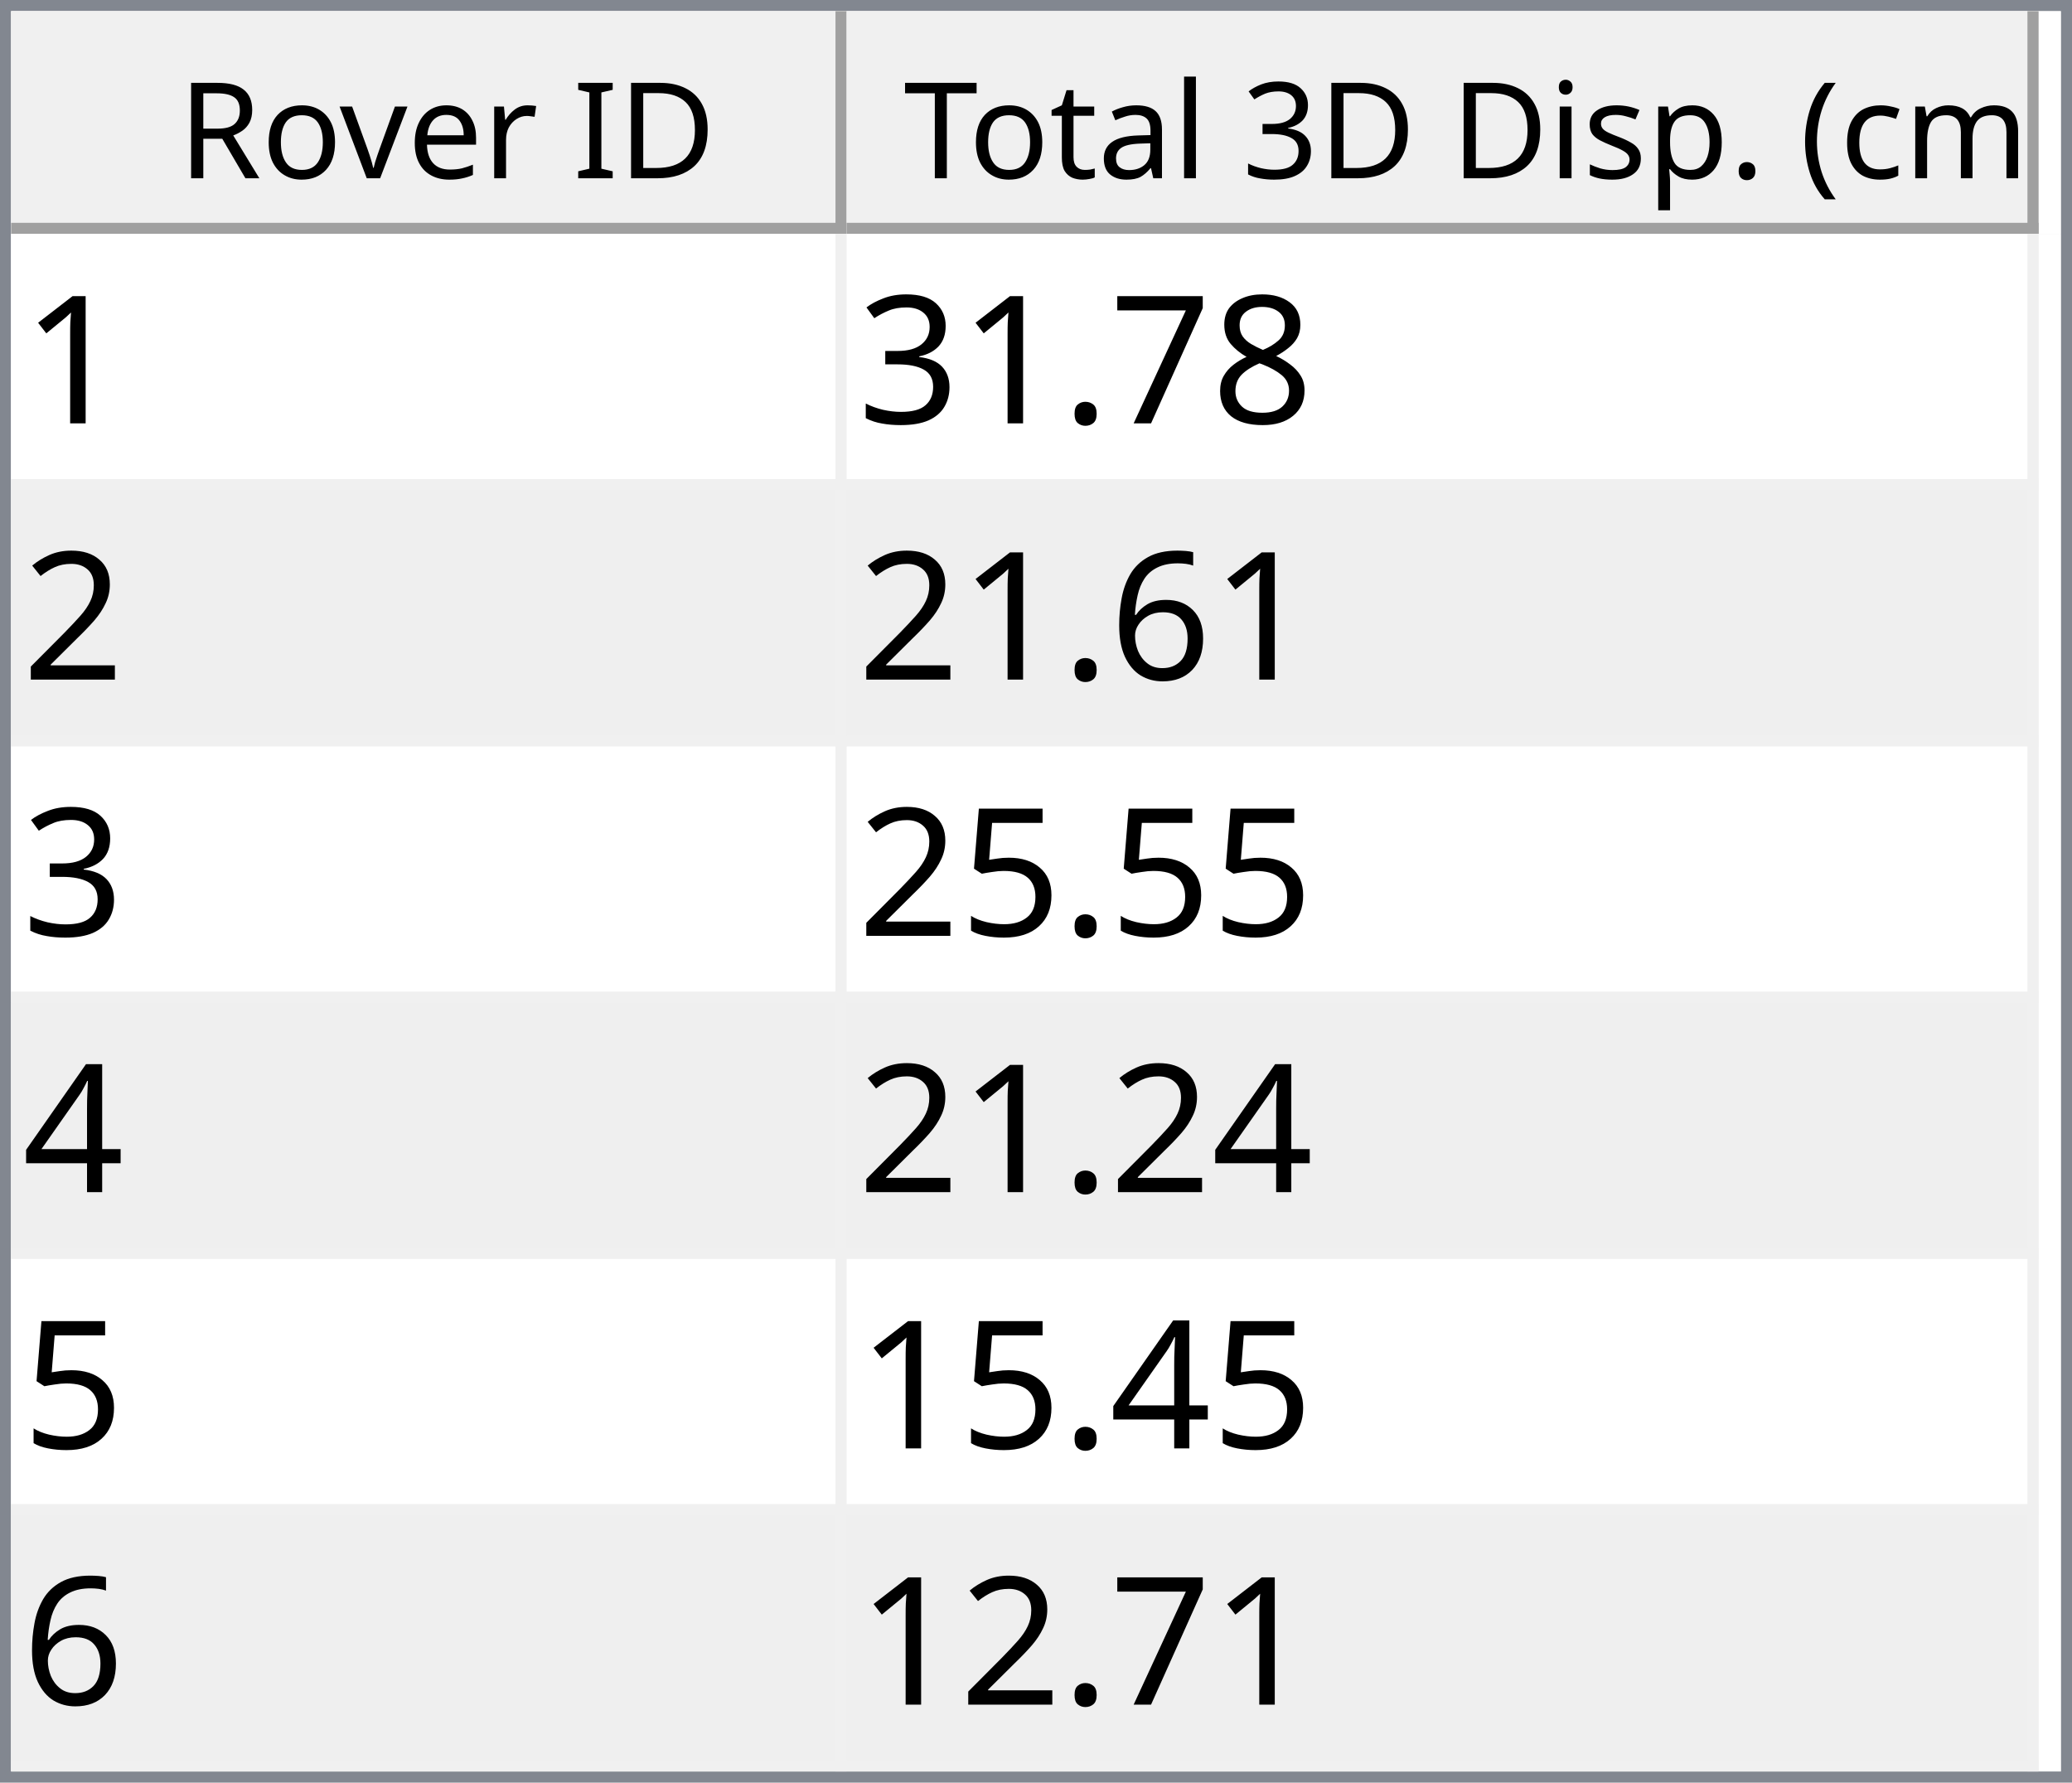
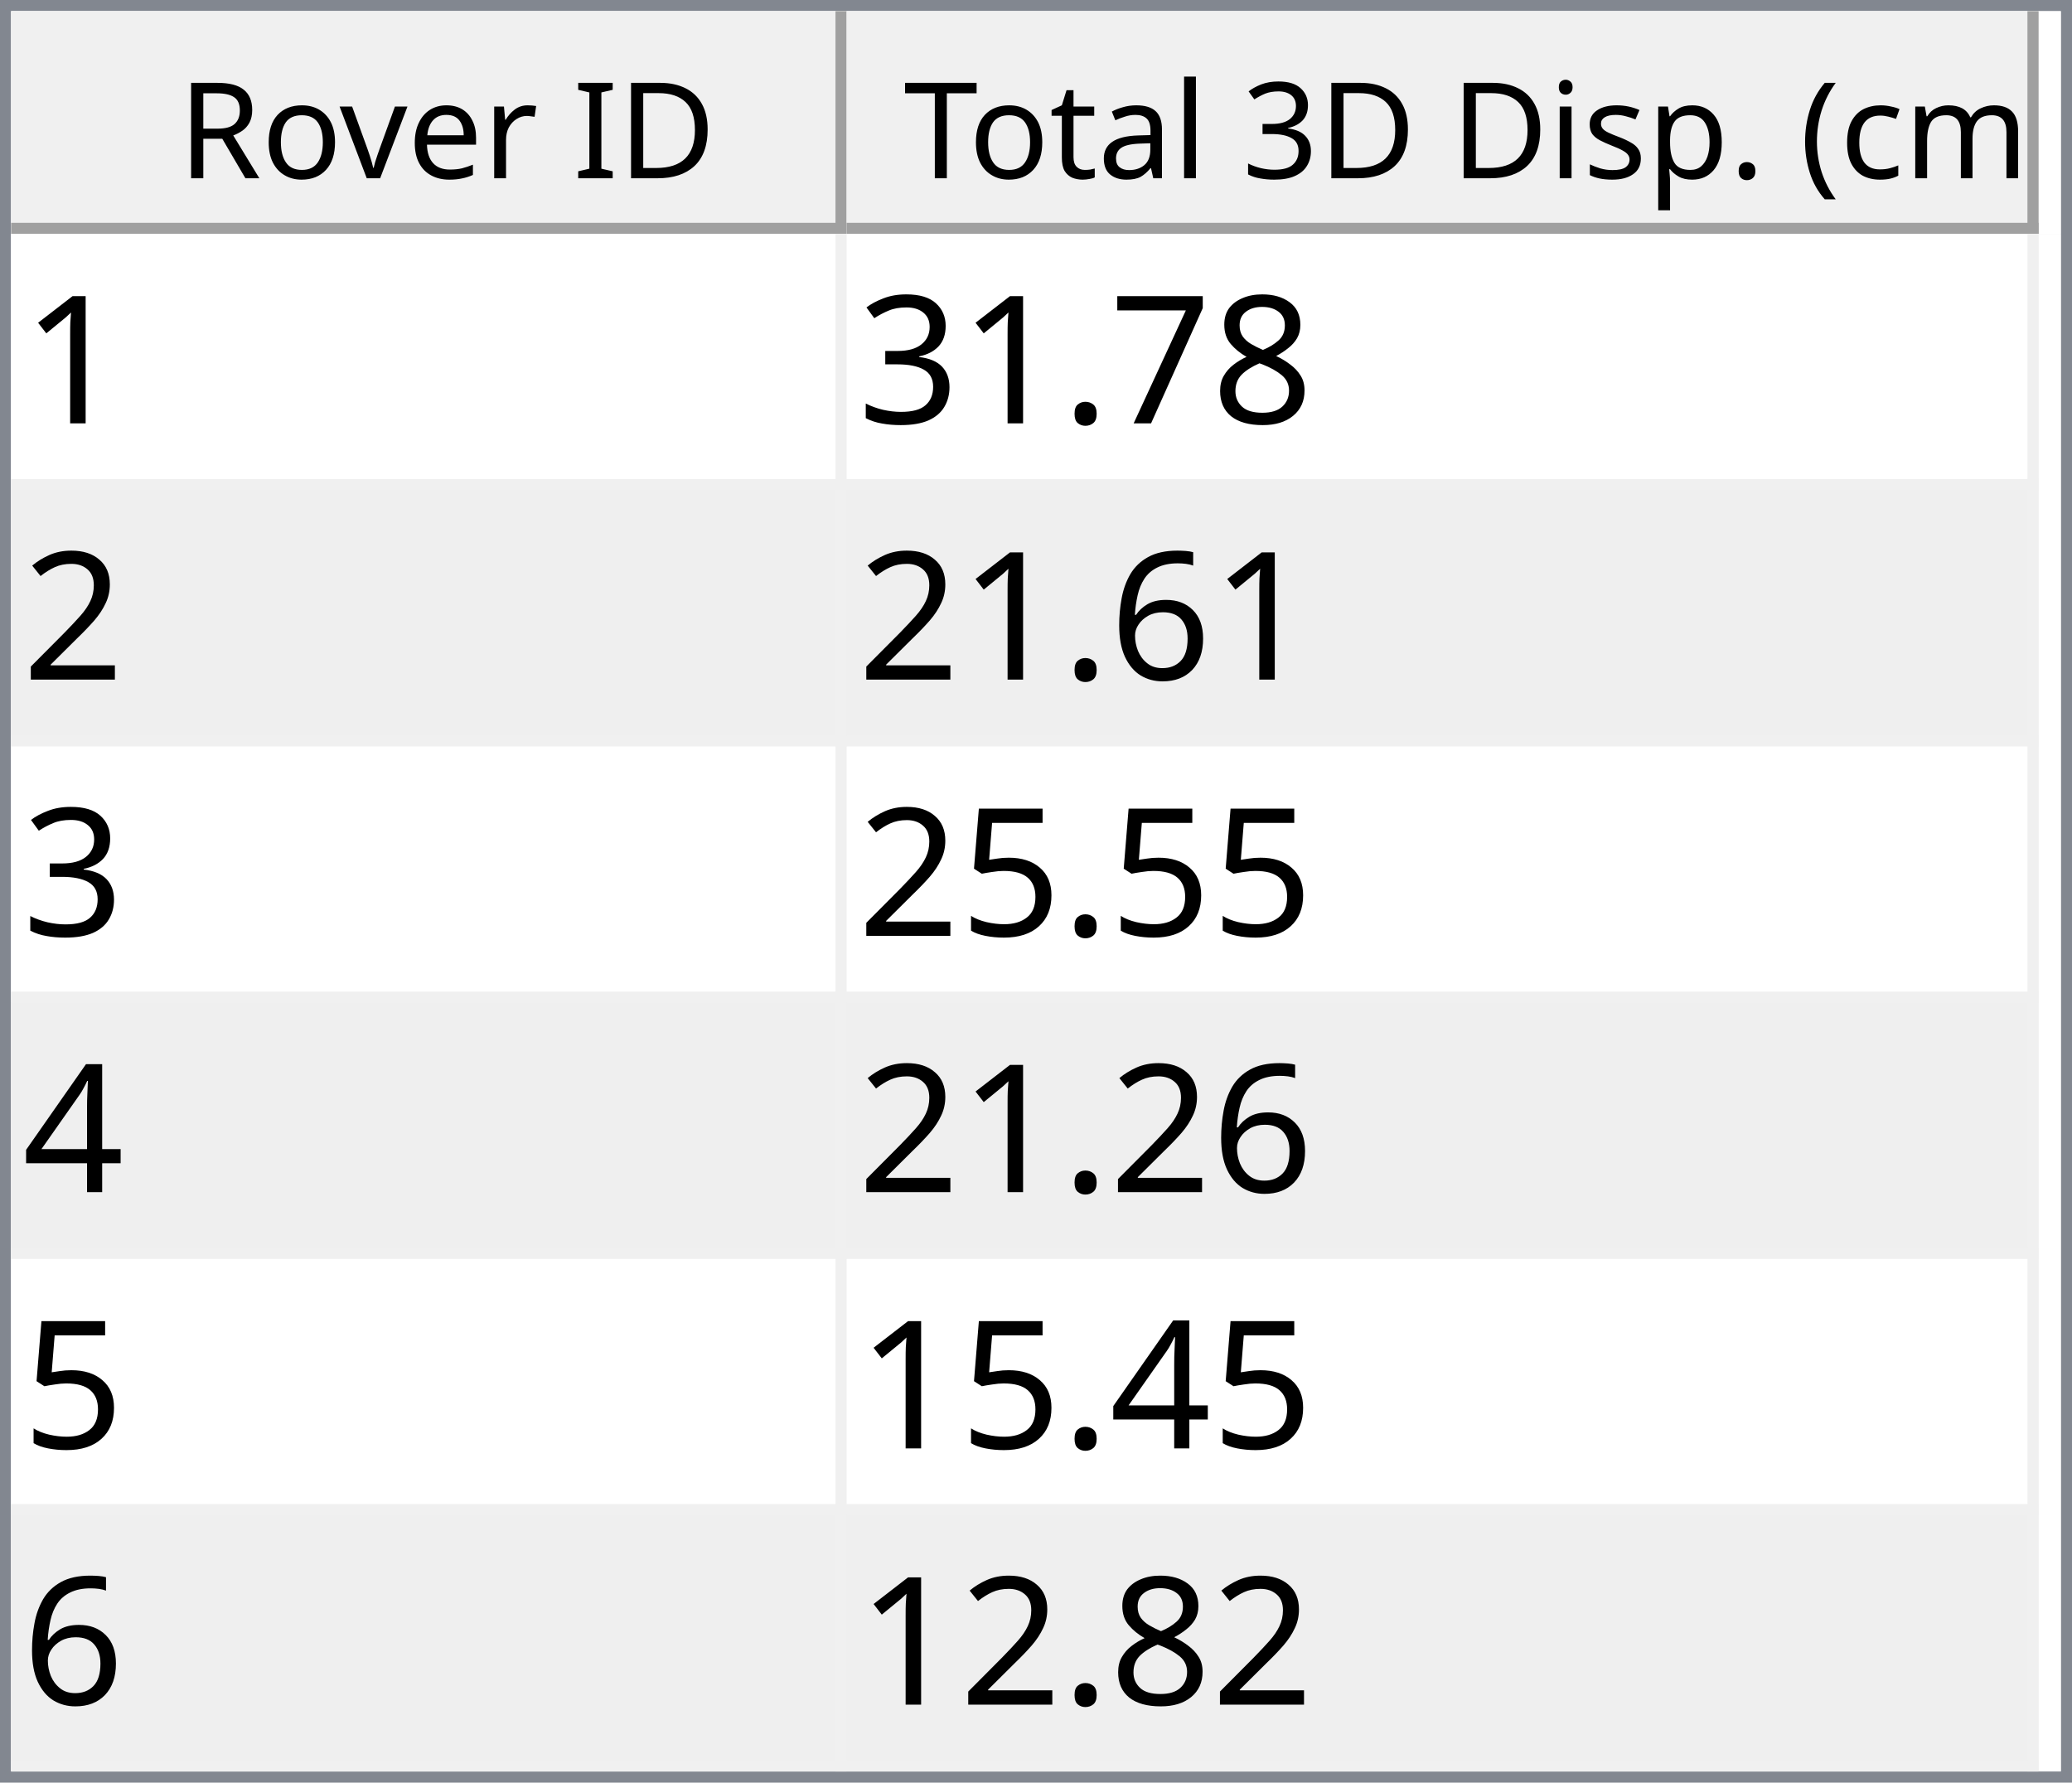
<svg xmlns="http://www.w3.org/2000/svg" style="fill-opacity:1; color-rendering:auto; color-interpolation:auto; text-rendering:auto; stroke:black; stroke-linecap:square; stroke-miterlimit:10; shape-rendering:auto; stroke-opacity:1; fill:black; stroke-dasharray:none; font-weight:normal; stroke-width:1; font-family:'Dialog'; font-style:normal; stroke-linejoin:miter; font-size:12px; stroke-dashoffset:0; image-rendering:auto;" width="186" height="160">
  <defs id="genericDefs" />
  <g>
    <defs id="defs1">
      <clipPath clipPathUnits="userSpaceOnUse" id="clipPath1">
        <path d="M0 0 L186 0 L186 160 L0 160 L0 0 Z" />
      </clipPath>
      <clipPath clipPathUnits="userSpaceOnUse" id="clipPath2">
        <path d="M0 0 L0 160 L186 160 L186 0 Z" />
      </clipPath>
      <clipPath clipPathUnits="userSpaceOnUse" id="clipPath3">
        <path d="M0 0 L0 20 L184 20 L184 0 Z" />
      </clipPath>
      <clipPath clipPathUnits="userSpaceOnUse" id="clipPath4">
        <path d="M0 0 L0 20 L75 20 L75 0 Z" />
      </clipPath>
      <clipPath clipPathUnits="userSpaceOnUse" id="clipPath5">
        <path d="M1 1 L1 19 L74 19 L74 1 Z" />
      </clipPath>
      <clipPath clipPathUnits="userSpaceOnUse" id="clipPath6">
        <path d="M0 0 L0 18 L73 18 L73 0 Z" />
      </clipPath>
      <clipPath clipPathUnits="userSpaceOnUse" id="clipPath7">
        <path d="M-0.5 -0.5 L-0.5 19.5 L74.5 19.5 L74.5 -0.5 Z" />
      </clipPath>
      <clipPath clipPathUnits="userSpaceOnUse" id="clipPath8">
        <path d="M0 0 L0 20 L107 20 L107 0 Z" />
      </clipPath>
      <clipPath clipPathUnits="userSpaceOnUse" id="clipPath9">
        <path d="M1 1 L1 19 L106 19 L106 1 Z" />
      </clipPath>
      <clipPath clipPathUnits="userSpaceOnUse" id="clipPath10">
        <path d="M0 0 L0 18 L105 18 L105 0 Z" />
      </clipPath>
      <clipPath clipPathUnits="userSpaceOnUse" id="clipPath11">
        <path d="M-0.5 -0.5 L-0.5 19.5 L106.5 19.5 L106.5 -0.5 Z" />
      </clipPath>
      <clipPath clipPathUnits="userSpaceOnUse" id="clipPath12">
        <path d="M0 0 L0 138 L184 138 L184 0 Z" />
      </clipPath>
      <clipPath clipPathUnits="userSpaceOnUse" id="clipPath13">
        <path d="M0 0 L0 138 L182 138 L182 0 Z" />
      </clipPath>
      <clipPath clipPathUnits="userSpaceOnUse" id="clipPath14">
        <path d="M-0.5 -0.5 L-0.5 137.5 L181.5 137.5 L181.5 -0.5 Z" />
      </clipPath>
      <clipPath clipPathUnits="userSpaceOnUse" id="clipPath15">
        <path d="M0 0 L0 22 L74 22 L74 0 Z" />
      </clipPath>
      <clipPath clipPathUnits="userSpaceOnUse" id="clipPath16">
        <path d="M0 0 L0 22 L106 22 L106 0 Z" />
      </clipPath>
      <font horiz-adv-x="64.551" id="font1">
        <font-face ascent="107.91" descent="25.098" units-per-em="100" style="font-style:normal; font-family:Segoe UI; font-weight:normal;" />
        <missing-glyph horiz-adv-x="64.551" d="M8.109 0 L8.109 68.266 L56.453 68.266 L56.453 0 L8.109 0 ZM15.328 7.234 L49.219 7.234 L49.219 61.031 L15.328 61.031 L15.328 7.234 Z" />
        <glyph unicode="D" horiz-adv-x="70.117" d="M9.188 0 L9.188 70.016 L28.516 70.016 Q65.531 70.016 65.531 35.891 Q65.531 19.672 55.25 9.836 Q44.969 0 27.734 0 L9.188 0 ZM17.391 62.594 L17.391 7.422 L27.828 7.422 Q41.609 7.422 49.273 14.797 Q56.938 22.172 56.938 35.688 Q56.938 62.594 28.328 62.594 L17.391 62.594 Z" />
        <glyph unicode="I" horiz-adv-x="26.611" d="M17.391 0 L9.188 0 L9.188 70.016 L17.391 70.016 L17.391 0 Z" />
        <glyph unicode=" " horiz-adv-x="27.393" d="" />
        <glyph unicode="r" horiz-adv-x="34.766" d="M34.188 41.891 Q32.078 43.5 28.125 43.5 Q23 43.5 19.555 38.672 Q16.109 33.844 16.109 25.484 L16.109 0 L8.109 0 L8.109 50 L16.109 50 L16.109 39.703 L16.312 39.703 Q18.016 44.969 21.531 47.922 Q25.047 50.875 29.391 50.875 Q32.516 50.875 34.188 50.203 L34.188 41.891 Z" />
        <glyph unicode="e" horiz-adv-x="52.295" d="M48.297 23 L12.984 23 Q13.188 14.656 17.484 10.109 Q21.781 5.562 29.297 5.562 Q37.75 5.562 44.828 11.141 L44.828 3.609 Q38.234 -1.172 27.391 -1.172 Q16.797 -1.172 10.742 5.641 Q4.688 12.453 4.688 24.812 Q4.688 36.469 11.305 43.82 Q17.922 51.172 27.734 51.172 Q37.547 51.172 42.922 44.828 Q48.297 38.484 48.297 27.203 L48.297 23 ZM40.094 29.781 Q40.047 36.719 36.75 40.578 Q33.453 44.438 27.594 44.438 Q21.922 44.438 17.969 40.383 Q14.016 36.328 13.094 29.781 L40.094 29.781 Z" />
        <glyph unicode="v" horiz-adv-x="47.9" d="M47.406 50 L27.484 0 L19.625 0 L0.688 50 L9.469 50 L22.172 13.672 Q23.578 9.672 23.922 6.688 L24.125 6.688 Q24.609 10.453 25.688 13.484 L38.969 50 L47.406 50 Z" />
        <glyph unicode="o" horiz-adv-x="58.594" d="M29 -1.172 Q17.922 -1.172 11.305 5.836 Q4.688 12.844 4.688 24.422 Q4.688 37.016 11.57 44.094 Q18.453 51.172 30.172 51.172 Q41.359 51.172 47.633 44.289 Q53.906 37.406 53.906 25.203 Q53.906 13.234 47.141 6.031 Q40.375 -1.172 29 -1.172 ZM29.594 44.438 Q21.875 44.438 17.383 39.188 Q12.891 33.938 12.891 24.703 Q12.891 15.828 17.43 10.695 Q21.969 5.562 29.594 5.562 Q37.359 5.562 41.531 10.594 Q45.703 15.625 45.703 24.906 Q45.703 34.281 41.531 39.359 Q37.359 44.438 29.594 44.438 Z" />
        <glyph unicode="R" horiz-adv-x="59.814" d="M59.375 0 L49.609 0 L37.891 19.625 Q36.281 22.359 34.766 24.289 Q33.25 26.219 31.664 27.438 Q30.078 28.656 28.25 29.219 Q26.422 29.781 24.125 29.781 L17.391 29.781 L17.391 0 L9.188 0 L9.188 70.016 L30.078 70.016 Q34.672 70.016 38.555 68.867 Q42.438 67.719 45.289 65.375 Q48.141 63.031 49.758 59.547 Q51.375 56.062 51.375 51.375 Q51.375 47.703 50.273 44.656 Q49.172 41.609 47.148 39.211 Q45.125 36.812 42.266 35.133 Q39.406 33.453 35.844 32.516 L35.844 32.328 Q37.594 31.547 38.891 30.547 Q40.188 29.547 41.359 28.18 Q42.531 26.812 43.68 25.078 Q44.828 23.344 46.234 21.047 L59.375 0 ZM17.391 62.594 L17.391 37.203 L28.516 37.203 Q31.594 37.203 34.203 38.133 Q36.812 39.062 38.719 40.797 Q40.625 42.531 41.703 45.047 Q42.781 47.562 42.781 50.688 Q42.781 56.297 39.141 59.445 Q35.5 62.594 28.609 62.594 L17.391 62.594 Z" />
        <glyph unicode=")" horiz-adv-x="30.176" d="M8.297 -15.922 L1.172 -15.922 Q16.406 2.344 16.406 26.812 Q16.406 51.469 1.078 70.016 L8.297 70.016 Q23.531 52.156 23.531 26.703 Q23.531 1.375 8.297 -15.922 Z" />
        <glyph unicode="m" horiz-adv-x="86.133" d="M79.109 0 L71.094 0 L71.094 28.719 Q71.094 37.016 68.531 40.727 Q65.969 44.438 59.906 44.438 Q54.781 44.438 51.195 39.75 Q47.609 35.062 47.609 28.516 L47.609 0 L39.594 0 L39.594 29.688 Q39.594 44.438 28.219 44.438 Q22.953 44.438 19.531 40.016 Q16.109 35.594 16.109 28.516 L16.109 0 L8.109 0 L8.109 50 L16.109 50 L16.109 42.094 L16.312 42.094 Q21.625 51.172 31.844 51.172 Q36.969 51.172 40.773 48.312 Q44.578 45.453 46 40.828 Q51.562 51.172 62.594 51.172 Q79.109 51.172 79.109 30.812 L79.109 0 Z" />
        <glyph unicode="c" horiz-adv-x="46.191" d="M42.188 2.297 Q36.422 -1.172 28.516 -1.172 Q17.828 -1.172 11.258 5.789 Q4.688 12.75 4.688 23.828 Q4.688 36.188 11.766 43.68 Q18.844 51.172 30.672 51.172 Q37.25 51.172 42.281 48.734 L42.281 40.531 Q36.719 44.438 30.375 44.438 Q22.703 44.438 17.797 38.945 Q12.891 33.453 12.891 24.516 Q12.891 15.719 17.508 10.641 Q22.125 5.562 29.891 5.562 Q36.422 5.562 42.188 9.906 L42.188 2.297 Z" />
        <glyph unicode="(" horiz-adv-x="30.176" d="M29.109 -15.922 L21.969 -15.922 Q6.844 1.375 6.844 26.703 Q6.844 52.156 21.969 70.016 L29.203 70.016 Q13.875 51.469 13.875 26.812 Q13.875 2.344 29.109 -15.922 Z" />
        <glyph unicode="." horiz-adv-x="21.68" d="M10.891 -1.078 Q8.641 -1.078 7.055 0.539 Q5.469 2.156 5.469 4.391 Q5.469 6.641 7.055 8.273 Q8.641 9.906 10.891 9.906 Q13.188 9.906 14.797 8.273 Q16.406 6.641 16.406 4.391 Q16.406 2.156 14.797 0.539 Q13.188 -1.078 10.891 -1.078 Z" />
        <glyph unicode="p" horiz-adv-x="58.789" d="M16.312 7.234 L16.109 7.234 L16.109 -23 L8.109 -23 L8.109 50 L16.109 50 L16.109 41.219 L16.312 41.219 Q22.219 51.172 33.594 51.172 Q43.266 51.172 48.688 44.461 Q54.109 37.75 54.109 26.469 Q54.109 13.922 48 6.375 Q41.891 -1.172 31.297 -1.172 Q21.578 -1.172 16.312 7.234 ZM16.109 27.391 L16.109 20.406 Q16.109 14.203 20.141 9.883 Q24.172 5.562 30.375 5.562 Q37.641 5.562 41.773 11.133 Q45.906 16.703 45.906 26.609 Q45.906 34.969 42.047 39.703 Q38.188 44.438 31.594 44.438 Q24.609 44.438 20.359 39.578 Q16.109 34.719 16.109 27.391 Z" />
        <glyph unicode="s" horiz-adv-x="42.432" d="M5.078 1.812 L5.078 10.406 Q11.625 5.562 19.484 5.562 Q30.031 5.562 30.031 12.594 Q30.031 14.594 29.125 15.992 Q28.219 17.391 26.68 18.461 Q25.141 19.531 23.07 20.383 Q21 21.234 18.609 22.172 Q15.281 23.484 12.766 24.828 Q10.25 26.172 8.57 27.859 Q6.891 29.547 6.031 31.695 Q5.172 33.844 5.172 36.719 Q5.172 40.234 6.789 42.945 Q8.406 45.656 11.086 47.484 Q13.766 49.312 17.211 50.242 Q20.656 51.172 24.312 51.172 Q30.812 51.172 35.938 48.922 L35.938 40.828 Q30.422 44.438 23.25 44.438 Q21 44.438 19.195 43.922 Q17.391 43.406 16.094 42.477 Q14.797 41.547 14.086 40.258 Q13.375 38.969 13.375 37.406 Q13.375 35.453 14.086 34.133 Q14.797 32.812 16.164 31.789 Q17.531 30.766 19.484 29.938 Q21.438 29.109 23.922 28.125 Q27.25 26.859 29.883 25.516 Q32.516 24.172 34.375 22.484 Q36.234 20.797 37.234 18.602 Q38.234 16.406 38.234 13.375 Q38.234 9.672 36.602 6.938 Q34.969 4.203 32.234 2.398 Q29.5 0.594 25.93 -0.289 Q22.359 -1.172 18.453 -1.172 Q10.75 -1.172 5.078 1.812 Z" />
        <glyph unicode="i" horiz-adv-x="24.219" d="M12.203 62.703 Q10.062 62.703 8.547 64.164 Q7.031 65.625 7.031 67.875 Q7.031 70.125 8.547 71.609 Q10.062 73.094 12.203 73.094 Q14.406 73.094 15.945 71.609 Q17.484 70.125 17.484 67.875 Q17.484 65.719 15.945 64.211 Q14.406 62.703 12.203 62.703 ZM16.109 0 L8.109 0 L8.109 50 L16.109 50 L16.109 0 Z" />
        <glyph unicode="3" horiz-adv-x="53.906" d="M46.531 19.828 Q46.531 15.094 44.75 11.211 Q42.969 7.328 39.719 4.57 Q36.469 1.812 31.93 0.297 Q27.391 -1.219 21.922 -1.219 Q11.922 -1.219 6 2.594 L6 11.188 Q13.094 5.609 22.219 5.609 Q25.875 5.609 28.828 6.539 Q31.781 7.469 33.906 9.227 Q36.031 10.984 37.18 13.477 Q38.328 15.969 38.328 19.094 Q38.328 32.812 18.797 32.812 L12.984 32.812 L12.984 39.594 L18.5 39.594 Q35.797 39.594 35.797 52.484 Q35.797 64.406 22.609 64.406 Q15.188 64.406 8.688 59.422 L8.688 67.188 Q15.375 71.188 24.609 71.188 Q29 71.188 32.57 69.969 Q36.141 68.75 38.68 66.555 Q41.219 64.359 42.609 61.281 Q44 58.203 44 54.5 Q44 40.672 30.031 36.719 L30.031 36.531 Q33.594 36.141 36.625 34.797 Q39.656 33.453 41.852 31.305 Q44.047 29.156 45.289 26.25 Q46.531 23.344 46.531 19.828 Z" />
        <glyph unicode="l" horiz-adv-x="24.219" d="M16.109 0 L8.109 0 L8.109 74.031 L16.109 74.031 L16.109 0 Z" />
        <glyph unicode="a" horiz-adv-x="50.879" d="M43.891 0 L35.891 0 L35.891 7.812 L35.688 7.812 Q30.469 -1.172 20.312 -1.172 Q12.844 -1.172 8.617 2.781 Q4.391 6.734 4.391 13.281 Q4.391 27.297 20.906 29.594 L35.891 31.688 Q35.891 44.438 25.594 44.438 Q16.547 44.438 9.281 38.281 L9.281 46.484 Q16.656 51.172 26.266 51.172 Q43.891 51.172 43.891 32.516 L43.891 0 ZM35.891 25.297 L23.828 23.641 Q18.266 22.859 15.43 20.875 Q12.594 18.891 12.594 13.875 Q12.594 10.203 15.211 7.883 Q17.828 5.562 22.172 5.562 Q28.125 5.562 32.008 9.742 Q35.891 13.922 35.891 20.312 L35.891 25.297 Z" />
        <glyph unicode="t" horiz-adv-x="33.887" d="M31.297 0.484 Q28.469 -1.078 23.828 -1.078 Q10.688 -1.078 10.688 13.578 L10.688 43.172 L2.094 43.172 L2.094 50 L10.688 50 L10.688 62.203 L18.703 64.797 L18.703 50 L31.297 50 L31.297 43.172 L18.703 43.172 L18.703 14.984 Q18.703 9.969 20.414 7.82 Q22.125 5.672 26.078 5.672 Q29.109 5.672 31.297 7.328 L31.297 0.484 Z" />
        <glyph unicode="T" horiz-adv-x="52.393" d="M50.594 62.594 L30.375 62.594 L30.375 0 L22.172 0 L22.172 62.594 L2 62.594 L2 70.016 L50.594 70.016 L50.594 62.594 Z" />
      </font>
      <font horiz-adv-x="75.0" id="font2">
        <font-face ascent="100.537" descent="21.973" units-per-em="100" style="font-style:normal; font-family:sans-serif; font-weight:normal;" />
        <missing-glyph horiz-adv-x="75.0" d="M12.5 0 L12.5 62.5 L62.5 62.5 L62.5 0 L12.5 0 ZM14.062 1.562 L60.938 1.562 L60.938 60.938 L14.062 60.938 L14.062 1.562 Z" />
        <glyph unicode="1" horiz-adv-x="55.615" d="M37.25 0 L28.469 0 L28.469 56 Q25.297 52.984 20.141 49.953 Q14.984 46.922 10.891 45.406 L10.891 53.906 Q18.266 57.375 23.781 62.305 Q29.297 67.234 31.594 71.875 L37.25 71.875 L37.25 0 Z" />
        <glyph unicode="8" horiz-adv-x="55.615" d="M17.672 38.812 Q12.203 40.828 9.57 44.539 Q6.938 48.25 6.938 53.422 Q6.938 61.234 12.555 66.555 Q18.172 71.875 27.484 71.875 Q36.859 71.875 42.578 66.43 Q48.297 60.984 48.297 53.172 Q48.297 48.188 45.68 44.508 Q43.062 40.828 37.75 38.812 Q44.344 36.672 47.781 31.883 Q51.219 27.094 51.219 20.453 Q51.219 11.281 44.727 5.031 Q38.234 -1.219 27.641 -1.219 Q17.047 -1.219 10.547 5.055 Q4.047 11.328 4.047 20.703 Q4.047 27.688 7.594 32.398 Q11.141 37.109 17.672 38.812 ZM15.922 53.719 Q15.922 48.641 19.195 45.414 Q22.469 42.188 27.688 42.188 Q32.766 42.188 36.016 45.383 Q39.266 48.578 39.266 53.219 Q39.266 58.062 35.914 61.359 Q32.562 64.656 27.594 64.656 Q22.562 64.656 19.242 61.43 Q15.922 58.203 15.922 53.719 ZM13.094 20.656 Q13.094 16.891 14.875 13.375 Q16.656 9.859 20.172 7.93 Q23.688 6 27.734 6 Q34.031 6 38.133 10.055 Q42.234 14.109 42.234 20.359 Q42.234 26.703 38.016 30.859 Q33.797 35.016 27.438 35.016 Q21.234 35.016 17.164 30.914 Q13.094 26.812 13.094 20.656 Z" />
        <glyph unicode="7" horiz-adv-x="55.615" d="M4.734 62.203 L4.734 70.656 L51.078 70.656 L51.078 63.812 Q44.234 56.547 37.523 44.484 Q30.812 32.422 27.156 19.672 Q24.516 10.688 23.781 0 L14.75 0 Q14.891 8.453 18.062 20.414 Q21.234 32.375 27.172 43.484 Q33.109 54.594 39.797 62.203 L4.734 62.203 Z" />
        <glyph unicode="." horiz-adv-x="27.783" d="M9.078 0 L9.078 10.016 L19.094 10.016 L19.094 0 L9.078 0 Z" />
        <glyph unicode="3" horiz-adv-x="55.615" d="M4.203 18.891 L12.984 20.062 Q14.5 12.594 18.141 9.297 Q21.781 6 27 6 Q33.203 6 37.477 10.297 Q41.75 14.594 41.75 20.953 Q41.75 27 37.797 30.93 Q33.844 34.859 27.734 34.859 Q25.25 34.859 21.531 33.891 L22.516 41.609 Q23.391 41.5 23.922 41.5 Q29.547 41.5 34.039 44.43 Q38.531 47.359 38.531 53.469 Q38.531 58.297 35.258 61.477 Q31.984 64.656 26.812 64.656 Q21.688 64.656 18.266 61.43 Q14.844 58.203 13.875 51.766 L5.078 53.328 Q6.688 62.156 12.398 67.016 Q18.109 71.875 26.609 71.875 Q32.469 71.875 37.398 69.359 Q42.328 66.844 44.945 62.5 Q47.562 58.156 47.562 53.266 Q47.562 48.641 45.07 44.828 Q42.578 41.016 37.703 38.766 Q44.047 37.312 47.562 32.695 Q51.078 28.078 51.078 21.141 Q51.078 11.766 44.242 5.25 Q37.406 -1.266 26.953 -1.266 Q17.531 -1.266 11.305 4.352 Q5.078 9.969 4.203 18.891 Z" />
        <glyph unicode="2" horiz-adv-x="55.615" d="M50.344 8.453 L50.344 0 L3.031 0 Q2.938 3.172 4.047 6.109 Q5.859 10.938 9.836 15.625 Q13.812 20.312 21.344 26.469 Q33.016 36.031 37.117 41.625 Q41.219 47.219 41.219 52.203 Q41.219 57.422 37.477 61.008 Q33.734 64.594 27.734 64.594 Q21.391 64.594 17.578 60.789 Q13.766 56.984 13.719 50.25 L4.688 51.172 Q5.609 61.281 11.664 66.578 Q17.719 71.875 27.938 71.875 Q38.234 71.875 44.242 66.164 Q50.25 60.453 50.25 52 Q50.25 47.703 48.492 43.555 Q46.734 39.406 42.656 34.812 Q38.578 30.219 29.109 22.219 Q21.188 15.578 18.945 13.211 Q16.703 10.844 15.234 8.453 L50.344 8.453 Z" />
        <glyph unicode="6" horiz-adv-x="55.615" d="M49.75 54.047 L41.016 53.375 Q39.844 58.547 37.703 60.891 Q34.125 64.656 28.906 64.656 Q24.703 64.656 21.531 62.312 Q17.391 59.281 14.992 53.469 Q12.594 47.656 12.5 36.922 Q15.672 41.75 20.266 44.094 Q24.859 46.438 29.891 46.438 Q38.672 46.438 44.852 39.969 Q51.031 33.5 51.031 23.25 Q51.031 16.5 48.125 10.719 Q45.219 4.938 40.141 1.859 Q35.062 -1.219 28.609 -1.219 Q17.625 -1.219 10.695 6.859 Q3.766 14.938 3.766 33.5 Q3.766 54.25 11.422 63.672 Q18.109 71.875 29.438 71.875 Q37.891 71.875 43.289 67.141 Q48.688 62.406 49.75 54.047 ZM13.875 23.188 Q13.875 18.656 15.797 14.508 Q17.719 10.359 21.188 8.18 Q24.656 6 28.469 6 Q34.031 6 38.039 10.492 Q42.047 14.984 42.047 22.703 Q42.047 30.125 38.086 34.398 Q34.125 38.672 28.125 38.672 Q22.172 38.672 18.023 34.398 Q13.875 30.125 13.875 23.188 Z" />
        <glyph unicode="5" horiz-adv-x="55.615" d="M4.156 18.75 L13.375 19.531 Q14.406 12.797 18.141 9.398 Q21.875 6 27.156 6 Q33.5 6 37.891 10.789 Q42.281 15.578 42.281 23.484 Q42.281 31 38.062 35.352 Q33.844 39.703 27 39.703 Q22.75 39.703 19.336 37.773 Q15.922 35.844 13.969 32.766 L5.719 33.844 L12.641 70.609 L48.25 70.609 L48.25 62.203 L19.672 62.203 L15.828 42.969 Q22.266 47.469 29.344 47.469 Q38.719 47.469 45.164 40.969 Q51.609 34.469 51.609 24.266 Q51.609 14.547 45.953 7.469 Q39.062 -1.219 27.156 -1.219 Q17.391 -1.219 11.211 4.25 Q5.031 9.719 4.156 18.75 Z" />
        <glyph unicode="4" horiz-adv-x="55.615" d="M32.328 0 L32.328 17.141 L1.266 17.141 L1.266 25.203 L33.938 71.578 L41.109 71.578 L41.109 25.203 L50.781 25.203 L50.781 17.141 L41.109 17.141 L41.109 0 L32.328 0 ZM32.328 25.203 L32.328 57.469 L9.906 25.203 L32.328 25.203 Z" />
      </font>
    </defs>
    <g style="fill:white; stroke:white;">
      <rect x="0" y="0" width="186" style="clip-path:url(#clipPath1); stroke:none;" height="160" />
    </g>
    <g style="fill:white; text-rendering:optimizeSpeed; color-rendering:optimizeSpeed; image-rendering:optimizeSpeed; shape-rendering:crispEdges; stroke:white; color-interpolation:sRGB;">
      <rect x="0" width="186" height="160" y="0" style="stroke:none;" />
      <path style="stroke:none;" d="M0 160 L186 160 L186 0 L0 0 Z" />
    </g>
    <g style="fill:rgb(240,240,240); font-family:'Segoe UI'; stroke:rgb(240,240,240);">
      <rect x="0" y="0" width="186" style="clip-path:url(#clipPath2); stroke:none;" height="160" />
    </g>
    <g style="fill:rgb(130,135,144); font-family:'Segoe UI'; stroke:rgb(130,135,144);">
      <path d="M0 0 L186 0 L186 160 L0 160 L0 0 ZM1 1 L185 1 L185 159 L1 159 L1 1 Z" style="fill-rule:evenodd; clip-path:url(#clipPath2); stroke:none;" />
    </g>
    <g style="fill:white; font-family:'Segoe UI'; stroke:white;" transform="translate(1,1)">
      <rect x="0" y="0" width="184" style="clip-path:url(#clipPath3); stroke:none;" height="20" />
    </g>
    <g style="fill:rgb(240,240,240); font-family:'Segoe UI'; stroke:rgb(240,240,240);" transform="translate(1,1)">
      <rect x="0" y="0" width="75" style="clip-path:url(#clipPath4); stroke:none;" height="20" />
    </g>
    <g style="font-family:'Segoe UI';" transform="translate(2,2)">
      <text x="14" xml:space="preserve" y="14" style="clip-path:url(#clipPath6); stroke:none;">Rover ID</text>
    </g>
    <g style="fill:rgb(160,160,160); font-family:'Segoe UI'; stroke:rgb(160,160,160); stroke-linejoin:bevel;" transform="translate(1.5,1.5)">
      <line x1="74" x2="74" y1="0" style="fill:none; clip-path:url(#clipPath7);" y2="19" />
    </g>
    <g style="fill:rgb(160,160,160); font-family:'Segoe UI'; stroke:rgb(160,160,160); stroke-linejoin:bevel;" transform="matrix(1,0,0,1,1,1) translate(0.5,0.5)">
      <line x1="0" x2="74" y1="19" style="fill:none; clip-path:url(#clipPath7);" y2="19" />
    </g>
    <g style="fill:rgb(240,240,240); font-family:'Segoe UI'; stroke:rgb(240,240,240);" transform="translate(76,1)">
      <rect x="0" y="0" width="107" style="clip-path:url(#clipPath8); stroke:none;" height="20" />
    </g>
    <g style="font-family:'Segoe UI';" transform="translate(77,2)">
      <text x="1" xml:space="preserve" y="14" style="clip-path:url(#clipPath10); stroke:none;"> Total 3D Disp. (cm)</text>
    </g>
    <g style="fill:rgb(160,160,160); font-family:'Segoe UI'; stroke:rgb(160,160,160); stroke-linejoin:bevel;" transform="translate(76.5,1.5)">
      <line x1="106" x2="106" y1="0" style="fill:none; clip-path:url(#clipPath11);" y2="19" />
    </g>
    <g style="fill:rgb(160,160,160); font-family:'Segoe UI'; stroke:rgb(160,160,160); stroke-linejoin:bevel;" transform="matrix(1,0,0,1,76,1) translate(0.5,0.5)">
      <line x1="0" x2="106" y1="19" style="fill:none; clip-path:url(#clipPath11);" y2="19" />
    </g>
    <g style="fill:white; font-family:'Segoe UI'; stroke:white;" transform="translate(1,21)">
      <rect x="0" y="0" width="184" style="clip-path:url(#clipPath12); stroke:none;" height="138" />
    </g>
    <g style="fill:rgb(240,240,240); font-size:16px; font-family:sans-serif; stroke:rgb(240,240,240);" transform="translate(1,21)">
      <rect x="0" y="0" width="182" style="clip-path:url(#clipPath13); stroke:none;" height="138" />
      <line transform="translate(0.5,0.5)" x1="0" x2="181" y1="22" style="clip-path:url(#clipPath14); fill:none; stroke-linejoin:bevel;" y2="22" />
    </g>
    <g transform="matrix(1,0,0,1,1,21) translate(0.5,0.5)" style="fill:rgb(240,240,240); font-size:16px; font-family:sans-serif; stroke:rgb(240,240,240); stroke-linejoin:bevel;">
      <line x1="0" x2="181" y1="45" style="fill:none; clip-path:url(#clipPath14);" y2="45" />
    </g>
    <g transform="matrix(1,0,0,1,1,21) translate(0.5,0.5)" style="fill:rgb(240,240,240); font-size:16px; font-family:sans-serif; stroke:rgb(240,240,240); stroke-linejoin:bevel;">
      <line x1="0" x2="181" y1="68" style="fill:none; clip-path:url(#clipPath14);" y2="68" />
    </g>
    <g transform="matrix(1,0,0,1,1,21) translate(0.5,0.5)" style="fill:rgb(240,240,240); font-size:16px; font-family:sans-serif; stroke:rgb(240,240,240); stroke-linejoin:bevel;">
      <line x1="0" x2="181" y1="91" style="fill:none; clip-path:url(#clipPath14);" y2="91" />
    </g>
    <g transform="matrix(1,0,0,1,1,21) translate(0.5,0.5)" style="fill:rgb(240,240,240); font-size:16px; font-family:sans-serif; stroke:rgb(240,240,240); stroke-linejoin:bevel;">
      <line x1="0" x2="181" y1="114" style="fill:none; clip-path:url(#clipPath14);" y2="114" />
    </g>
    <g transform="matrix(1,0,0,1,1,21) translate(0.5,0.5)" style="fill:rgb(240,240,240); font-size:16px; font-family:sans-serif; stroke:rgb(240,240,240); stroke-linejoin:bevel;">
      <line x1="0" x2="181" y1="137" style="fill:none; clip-path:url(#clipPath14);" y2="137" />
    </g>
    <g transform="matrix(1,0,0,1,1,21) translate(0.5,0.5)" style="fill:rgb(240,240,240); font-size:16px; font-family:sans-serif; stroke:rgb(240,240,240); stroke-linejoin:bevel;">
      <line x1="74" x2="74" y1="0" style="fill:none; clip-path:url(#clipPath14);" y2="137" />
    </g>
    <g transform="matrix(1,0,0,1,1,21) translate(0.5,0.5)" style="fill:rgb(240,240,240); font-size:16px; font-family:sans-serif; stroke:rgb(240,240,240); stroke-linejoin:bevel;">
      <line x1="181" x2="181" y1="0" style="fill:none; clip-path:url(#clipPath14);" y2="137" />
    </g>
    <g style="fill:white; font-size:16px; font-family:sans-serif; stroke:white;" transform="matrix(1,0,0,1,1,21)">
      <rect x="0" y="0" width="74" style="clip-path:url(#clipPath15); stroke:none;" height="22" />
      <text x="1" y="17" style="fill:black; clip-path:url(#clipPath15); stroke:none;" xml:space="preserve">1</text>
    </g>
    <g style="fill:white; font-size:16px; font-family:sans-serif; stroke:white;" transform="matrix(1,0,0,1,1,21) translate(75,0)">
      <rect x="0" y="0" width="106" style="clip-path:url(#clipPath16); stroke:none;" height="22" />
      <text x="1" y="17" style="fill:black; clip-path:url(#clipPath16); stroke:none;" xml:space="preserve">31.78</text>
    </g>
    <g style="fill:rgb(239,239,239); font-size:16px; font-family:sans-serif; stroke:rgb(239,239,239);" transform="matrix(1,0,0,1,1,21) translate(0,23)">
      <rect x="0" y="0" width="74" style="clip-path:url(#clipPath15); stroke:none;" height="22" />
      <text x="1" y="17" style="fill:black; clip-path:url(#clipPath15); stroke:none;" xml:space="preserve">2</text>
    </g>
    <g style="fill:rgb(239,239,239); font-size:16px; font-family:sans-serif; stroke:rgb(239,239,239);" transform="matrix(1,0,0,1,1,21) translate(75,23)">
      <rect x="0" y="0" width="106" style="clip-path:url(#clipPath16); stroke:none;" height="22" />
      <text x="1" y="17" style="fill:black; clip-path:url(#clipPath16); stroke:none;" xml:space="preserve">21.61</text>
    </g>
    <g style="fill:white; font-size:16px; font-family:sans-serif; stroke:white;" transform="matrix(1,0,0,1,1,21) translate(0,46)">
      <rect x="0" y="0" width="74" style="clip-path:url(#clipPath15); stroke:none;" height="22" />
      <text x="1" y="17" style="fill:black; clip-path:url(#clipPath15); stroke:none;" xml:space="preserve">3</text>
    </g>
    <g style="fill:white; font-size:16px; font-family:sans-serif; stroke:white;" transform="matrix(1,0,0,1,1,21) translate(75,46)">
      <rect x="0" y="0" width="106" style="clip-path:url(#clipPath16); stroke:none;" height="22" />
      <text x="1" y="17" style="fill:black; clip-path:url(#clipPath16); stroke:none;" xml:space="preserve">25.55</text>
    </g>
    <g style="fill:rgb(239,239,239); font-size:16px; font-family:sans-serif; stroke:rgb(239,239,239);" transform="matrix(1,0,0,1,1,21) translate(0,69)">
      <rect x="0" y="0" width="74" style="clip-path:url(#clipPath15); stroke:none;" height="22" />
      <text x="1" y="17" style="fill:black; clip-path:url(#clipPath15); stroke:none;" xml:space="preserve">4</text>
    </g>
    <g style="fill:rgb(239,239,239); font-size:16px; font-family:sans-serif; stroke:rgb(239,239,239);" transform="matrix(1,0,0,1,1,21) translate(75,69)">
      <rect x="0" y="0" width="106" style="clip-path:url(#clipPath16); stroke:none;" height="22" />
-       <text x="1" y="17" style="fill:black; clip-path:url(#clipPath16); stroke:none;" xml:space="preserve">21.24</text>
+       <text x="1" y="17" style="fill:black; clip-path:url(#clipPath16); stroke:none;" xml:space="preserve">21.26</text>
    </g>
    <g style="fill:white; font-size:16px; font-family:sans-serif; stroke:white;" transform="matrix(1,0,0,1,1,21) translate(0,92)">
      <rect x="0" y="0" width="74" style="clip-path:url(#clipPath15); stroke:none;" height="22" />
      <text x="1" y="17" style="fill:black; clip-path:url(#clipPath15); stroke:none;" xml:space="preserve">5</text>
    </g>
    <g style="fill:white; font-size:16px; font-family:sans-serif; stroke:white;" transform="matrix(1,0,0,1,1,21) translate(75,92)">
      <rect x="0" y="0" width="106" style="clip-path:url(#clipPath16); stroke:none;" height="22" />
      <text x="1" y="17" style="fill:black; clip-path:url(#clipPath16); stroke:none;" xml:space="preserve">15.45</text>
    </g>
    <g style="fill:rgb(239,239,239); font-size:16px; font-family:sans-serif; stroke:rgb(239,239,239);" transform="matrix(1,0,0,1,1,21) translate(0,115)">
      <rect x="0" y="0" width="74" style="clip-path:url(#clipPath15); stroke:none;" height="22" />
      <text x="1" y="17" style="fill:black; clip-path:url(#clipPath15); stroke:none;" xml:space="preserve">6</text>
    </g>
    <g style="fill:rgb(239,239,239); font-size:16px; font-family:sans-serif; stroke:rgb(239,239,239);" transform="matrix(1,0,0,1,1,21) translate(75,115)">
      <rect x="0" y="0" width="106" style="clip-path:url(#clipPath16); stroke:none;" height="22" />
-       <text x="1" y="17" style="fill:black; clip-path:url(#clipPath16); stroke:none;" xml:space="preserve">12.71</text>
+       <text x="1" y="17" style="fill:black; clip-path:url(#clipPath16); stroke:none;" xml:space="preserve">12.82</text>
    </g>
  </g>
</svg>
